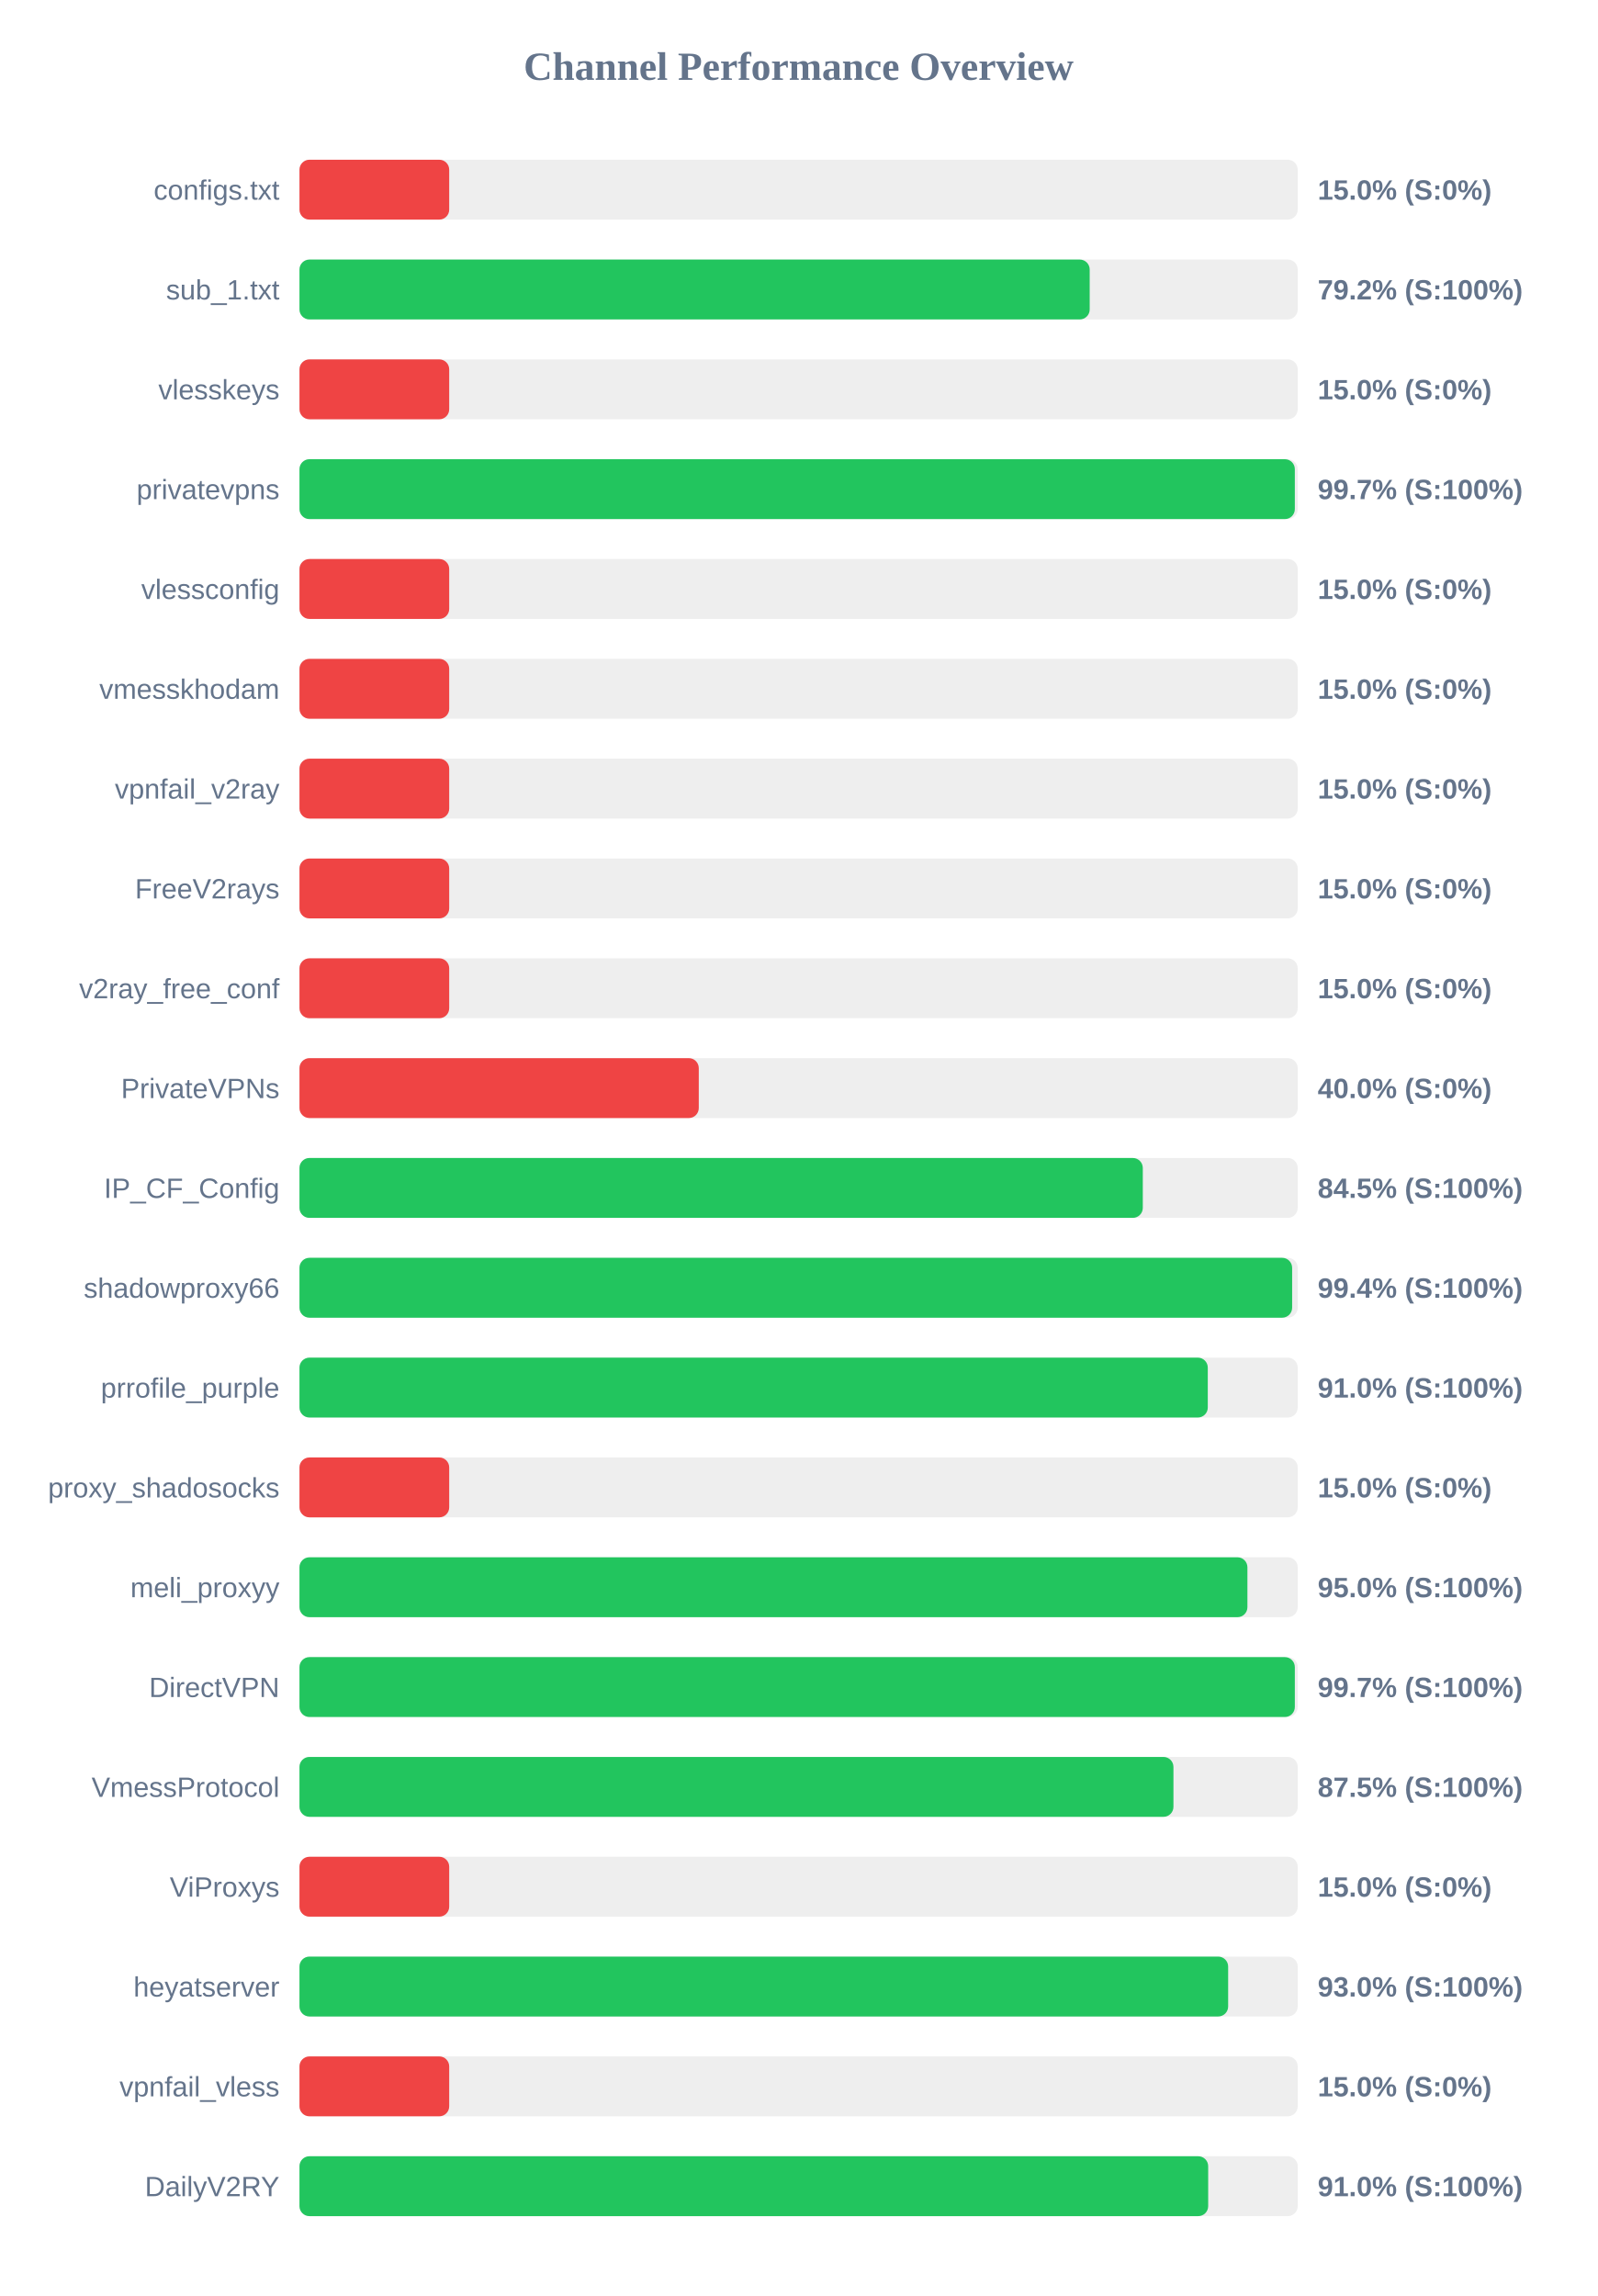
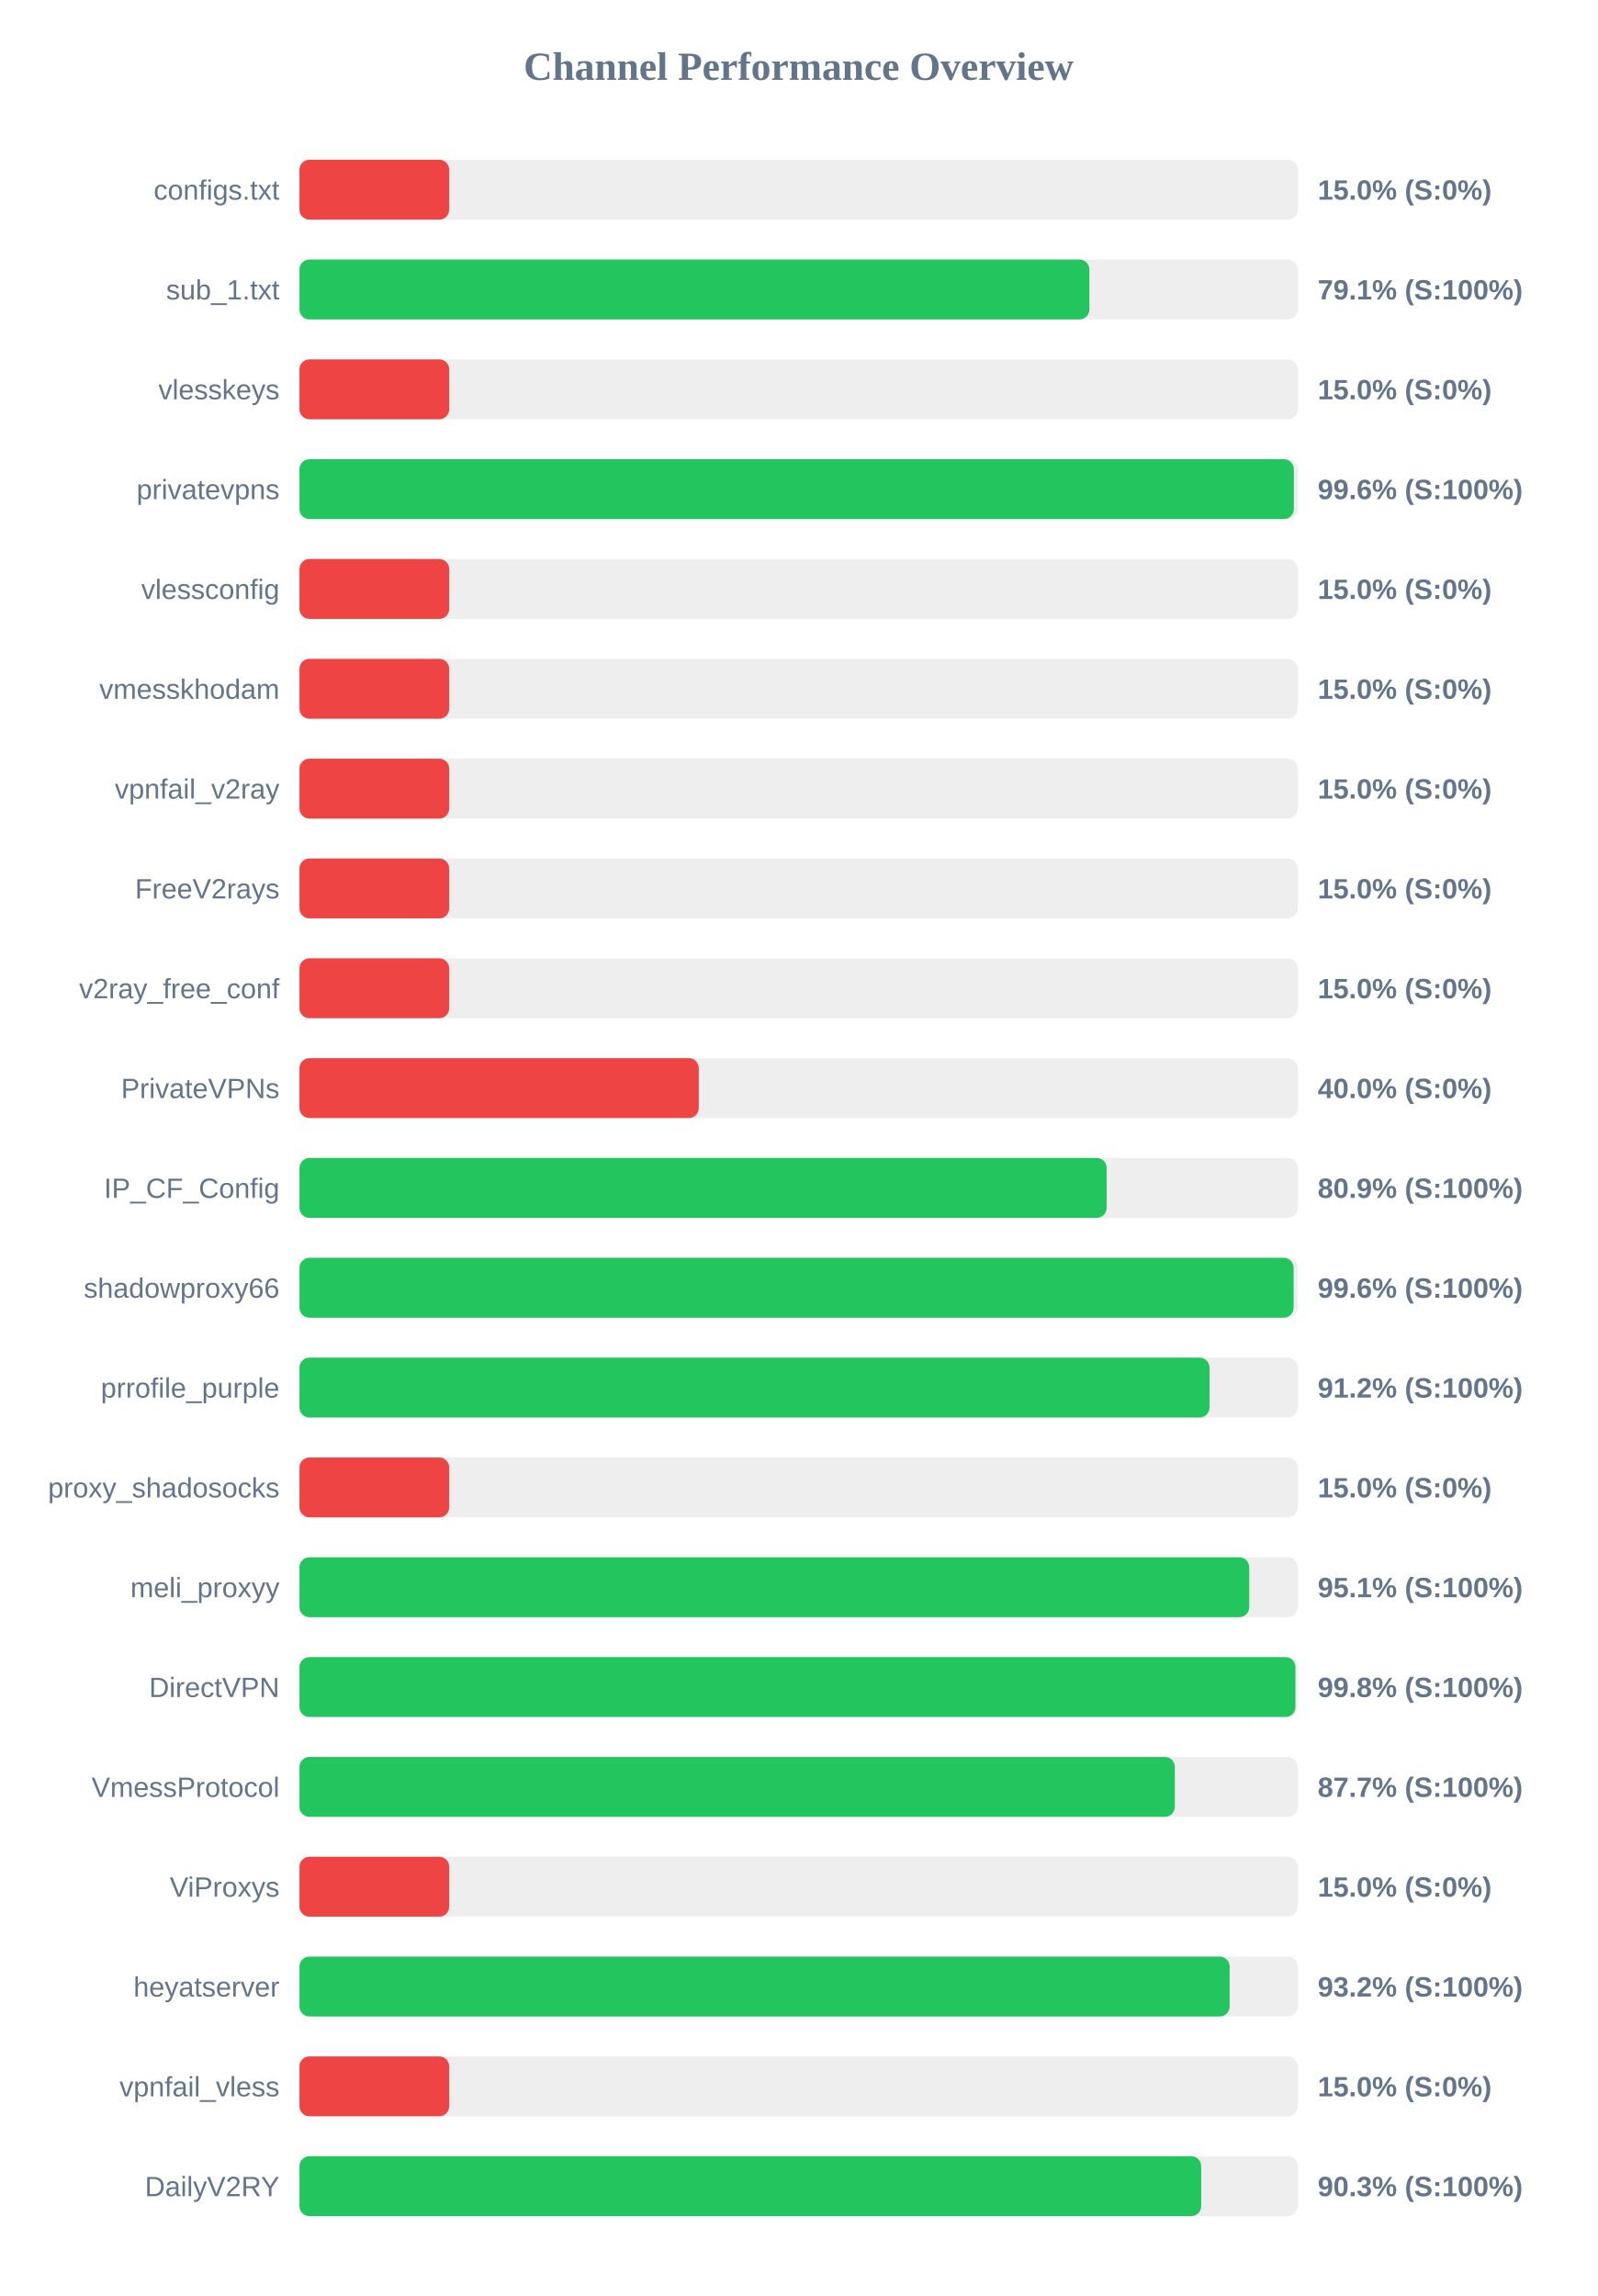
<svg xmlns="http://www.w3.org/2000/svg" width="800" height="1150" version="1.1">
  <style>
        .row { font: 14px Arial; fill: #64748b; }
        .score { font: bold 14px Arial; fill: #64748b; }
    </style>
  <text x="400" y="40" text-anchor="middle" font-size="20px" font-weight="bold" fill="#64748b">Channel Performance Overview</text>
  <rect x="150" y="80" width="500" height="30" fill="#eee" rx="5" />
  <rect x="150" y="80" width="75.0" height="30" fill="#ef4444" rx="5" />
  <text x="140" y="100" text-anchor="end" class="row">configs.txt</text>
  <text x="660" y="100" text-anchor="start" class="score">15.0% (S:0%)</text>
  <rect x="150" y="130" width="500" height="30" fill="#eee" rx="5" />
-   <rect x="150" y="130" width="395.8" height="30" fill="#22c55e" rx="5" />
+   <rect x="150" y="130" width="395.65" height="30" fill="#22c55e" rx="5" />
  <text x="140" y="150" text-anchor="end" class="row">sub_1.txt</text>
-   <text x="660" y="150" text-anchor="start" class="score">79.2% (S:100%)</text>
+   <text x="660" y="150" text-anchor="start" class="score">79.1% (S:100%)</text>
  <rect x="150" y="180" width="500" height="30" fill="#eee" rx="5" />
  <rect x="150" y="180" width="75.0" height="30" fill="#ef4444" rx="5" />
  <text x="140" y="200" text-anchor="end" class="row">vlesskeys</text>
  <text x="660" y="200" text-anchor="start" class="score">15.0% (S:0%)</text>
  <rect x="150" y="230" width="500" height="30" fill="#eee" rx="5" />
-   <rect x="150" y="230" width="498.55" height="30" fill="#22c55e" rx="5" />
+   <rect x="150" y="230" width="498.05" height="30" fill="#22c55e" rx="5" />
  <text x="140" y="250" text-anchor="end" class="row">privatevpns</text>
-   <text x="660" y="250" text-anchor="start" class="score">99.7% (S:100%)</text>
+   <text x="660" y="250" text-anchor="start" class="score">99.6% (S:100%)</text>
  <rect x="150" y="280" width="500" height="30" fill="#eee" rx="5" />
  <rect x="150" y="280" width="75.0" height="30" fill="#ef4444" rx="5" />
  <text x="140" y="300" text-anchor="end" class="row">vlessconfig</text>
  <text x="660" y="300" text-anchor="start" class="score">15.0% (S:0%)</text>
  <rect x="150" y="330" width="500" height="30" fill="#eee" rx="5" />
  <rect x="150" y="330" width="75.0" height="30" fill="#ef4444" rx="5" />
  <text x="140" y="350" text-anchor="end" class="row">vmesskhodam</text>
  <text x="660" y="350" text-anchor="start" class="score">15.0% (S:0%)</text>
  <rect x="150" y="380" width="500" height="30" fill="#eee" rx="5" />
  <rect x="150" y="380" width="75.0" height="30" fill="#ef4444" rx="5" />
  <text x="140" y="400" text-anchor="end" class="row">vpnfail_v2ray</text>
  <text x="660" y="400" text-anchor="start" class="score">15.0% (S:0%)</text>
  <rect x="150" y="430" width="500" height="30" fill="#eee" rx="5" />
  <rect x="150" y="430" width="75.0" height="30" fill="#ef4444" rx="5" />
  <text x="140" y="450" text-anchor="end" class="row">FreeV2rays</text>
  <text x="660" y="450" text-anchor="start" class="score">15.0% (S:0%)</text>
  <rect x="150" y="480" width="500" height="30" fill="#eee" rx="5" />
  <rect x="150" y="480" width="75.0" height="30" fill="#ef4444" rx="5" />
  <text x="140" y="500" text-anchor="end" class="row">v2ray_free_conf</text>
  <text x="660" y="500" text-anchor="start" class="score">15.0% (S:0%)</text>
  <rect x="150" y="530" width="500" height="30" fill="#eee" rx="5" />
  <rect x="150" y="530" width="200.0" height="30" fill="#ef4444" rx="5" />
  <text x="140" y="550" text-anchor="end" class="row">PrivateVPNs</text>
  <text x="660" y="550" text-anchor="start" class="score">40.0% (S:0%)</text>
  <rect x="150" y="580" width="500" height="30" fill="#eee" rx="5" />
-   <rect x="150" y="580" width="422.4" height="30" fill="#22c55e" rx="5" />
+   <rect x="150" y="580" width="404.3" height="30" fill="#22c55e" rx="5" />
  <text x="140" y="600" text-anchor="end" class="row">IP_CF_Config</text>
-   <text x="660" y="600" text-anchor="start" class="score">84.5% (S:100%)</text>
+   <text x="660" y="600" text-anchor="start" class="score">80.9% (S:100%)</text>
  <rect x="150" y="630" width="500" height="30" fill="#eee" rx="5" />
-   <rect x="150" y="630" width="497.2" height="30" fill="#22c55e" rx="5" />
+   <rect x="150" y="630" width="497.95" height="30" fill="#22c55e" rx="5" />
  <text x="140" y="650" text-anchor="end" class="row">shadowproxy66</text>
-   <text x="660" y="650" text-anchor="start" class="score">99.4% (S:100%)</text>
+   <text x="660" y="650" text-anchor="start" class="score">99.6% (S:100%)</text>
  <rect x="150" y="680" width="500" height="30" fill="#eee" rx="5" />
-   <rect x="150" y="680" width="454.95" height="30" fill="#22c55e" rx="5" />
+   <rect x="150" y="680" width="455.8" height="30" fill="#22c55e" rx="5" />
  <text x="140" y="700" text-anchor="end" class="row">prrofile_purple</text>
-   <text x="660" y="700" text-anchor="start" class="score">91.0% (S:100%)</text>
+   <text x="660" y="700" text-anchor="start" class="score">91.2% (S:100%)</text>
  <rect x="150" y="730" width="500" height="30" fill="#eee" rx="5" />
  <rect x="150" y="730" width="75.0" height="30" fill="#ef4444" rx="5" />
  <text x="140" y="750" text-anchor="end" class="row">proxy_shadosocks</text>
  <text x="660" y="750" text-anchor="start" class="score">15.0% (S:0%)</text>
  <rect x="150" y="780" width="500" height="30" fill="#eee" rx="5" />
-   <rect x="150" y="780" width="474.8" height="30" fill="#22c55e" rx="5" />
+   <rect x="150" y="780" width="475.7" height="30" fill="#22c55e" rx="5" />
  <text x="140" y="800" text-anchor="end" class="row">meli_proxyy</text>
-   <text x="660" y="800" text-anchor="start" class="score">95.0% (S:100%)</text>
+   <text x="660" y="800" text-anchor="start" class="score">95.1% (S:100%)</text>
  <rect x="150" y="830" width="500" height="30" fill="#eee" rx="5" />
-   <rect x="150" y="830" width="498.55" height="30" fill="#22c55e" rx="5" />
+   <rect x="150" y="830" width="498.85" height="30" fill="#22c55e" rx="5" />
  <text x="140" y="850" text-anchor="end" class="row">DirectVPN</text>
-   <text x="660" y="850" text-anchor="start" class="score">99.7% (S:100%)</text>
+   <text x="660" y="850" text-anchor="start" class="score">99.8% (S:100%)</text>
  <rect x="150" y="880" width="500" height="30" fill="#eee" rx="5" />
-   <rect x="150" y="880" width="437.75" height="30" fill="#22c55e" rx="5" />
+   <rect x="150" y="880" width="438.45" height="30" fill="#22c55e" rx="5" />
  <text x="140" y="900" text-anchor="end" class="row">VmessProtocol</text>
-   <text x="660" y="900" text-anchor="start" class="score">87.5% (S:100%)</text>
+   <text x="660" y="900" text-anchor="start" class="score">87.7% (S:100%)</text>
  <rect x="150" y="930" width="500" height="30" fill="#eee" rx="5" />
  <rect x="150" y="930" width="75.0" height="30" fill="#ef4444" rx="5" />
  <text x="140" y="950" text-anchor="end" class="row">ViProxys</text>
  <text x="660" y="950" text-anchor="start" class="score">15.0% (S:0%)</text>
  <rect x="150" y="980" width="500" height="30" fill="#eee" rx="5" />
-   <rect x="150" y="980" width="465.15" height="30" fill="#22c55e" rx="5" />
+   <rect x="150" y="980" width="465.9" height="30" fill="#22c55e" rx="5" />
  <text x="140" y="1000" text-anchor="end" class="row">heyatserver</text>
-   <text x="660" y="1000" text-anchor="start" class="score">93.0% (S:100%)</text>
+   <text x="660" y="1000" text-anchor="start" class="score">93.2% (S:100%)</text>
  <rect x="150" y="1030" width="500" height="30" fill="#eee" rx="5" />
  <rect x="150" y="1030" width="75.0" height="30" fill="#ef4444" rx="5" />
  <text x="140" y="1050" text-anchor="end" class="row">vpnfail_vless</text>
  <text x="660" y="1050" text-anchor="start" class="score">15.0% (S:0%)</text>
  <rect x="150" y="1080" width="500" height="30" fill="#eee" rx="5" />
-   <rect x="150" y="1080" width="455.15" height="30" fill="#22c55e" rx="5" />
+   <rect x="150" y="1080" width="451.65" height="30" fill="#22c55e" rx="5" />
  <text x="140" y="1100" text-anchor="end" class="row">DailyV2RY</text>
-   <text x="660" y="1100" text-anchor="start" class="score">91.0% (S:100%)</text>
+   <text x="660" y="1100" text-anchor="start" class="score">90.3% (S:100%)</text>
</svg>
